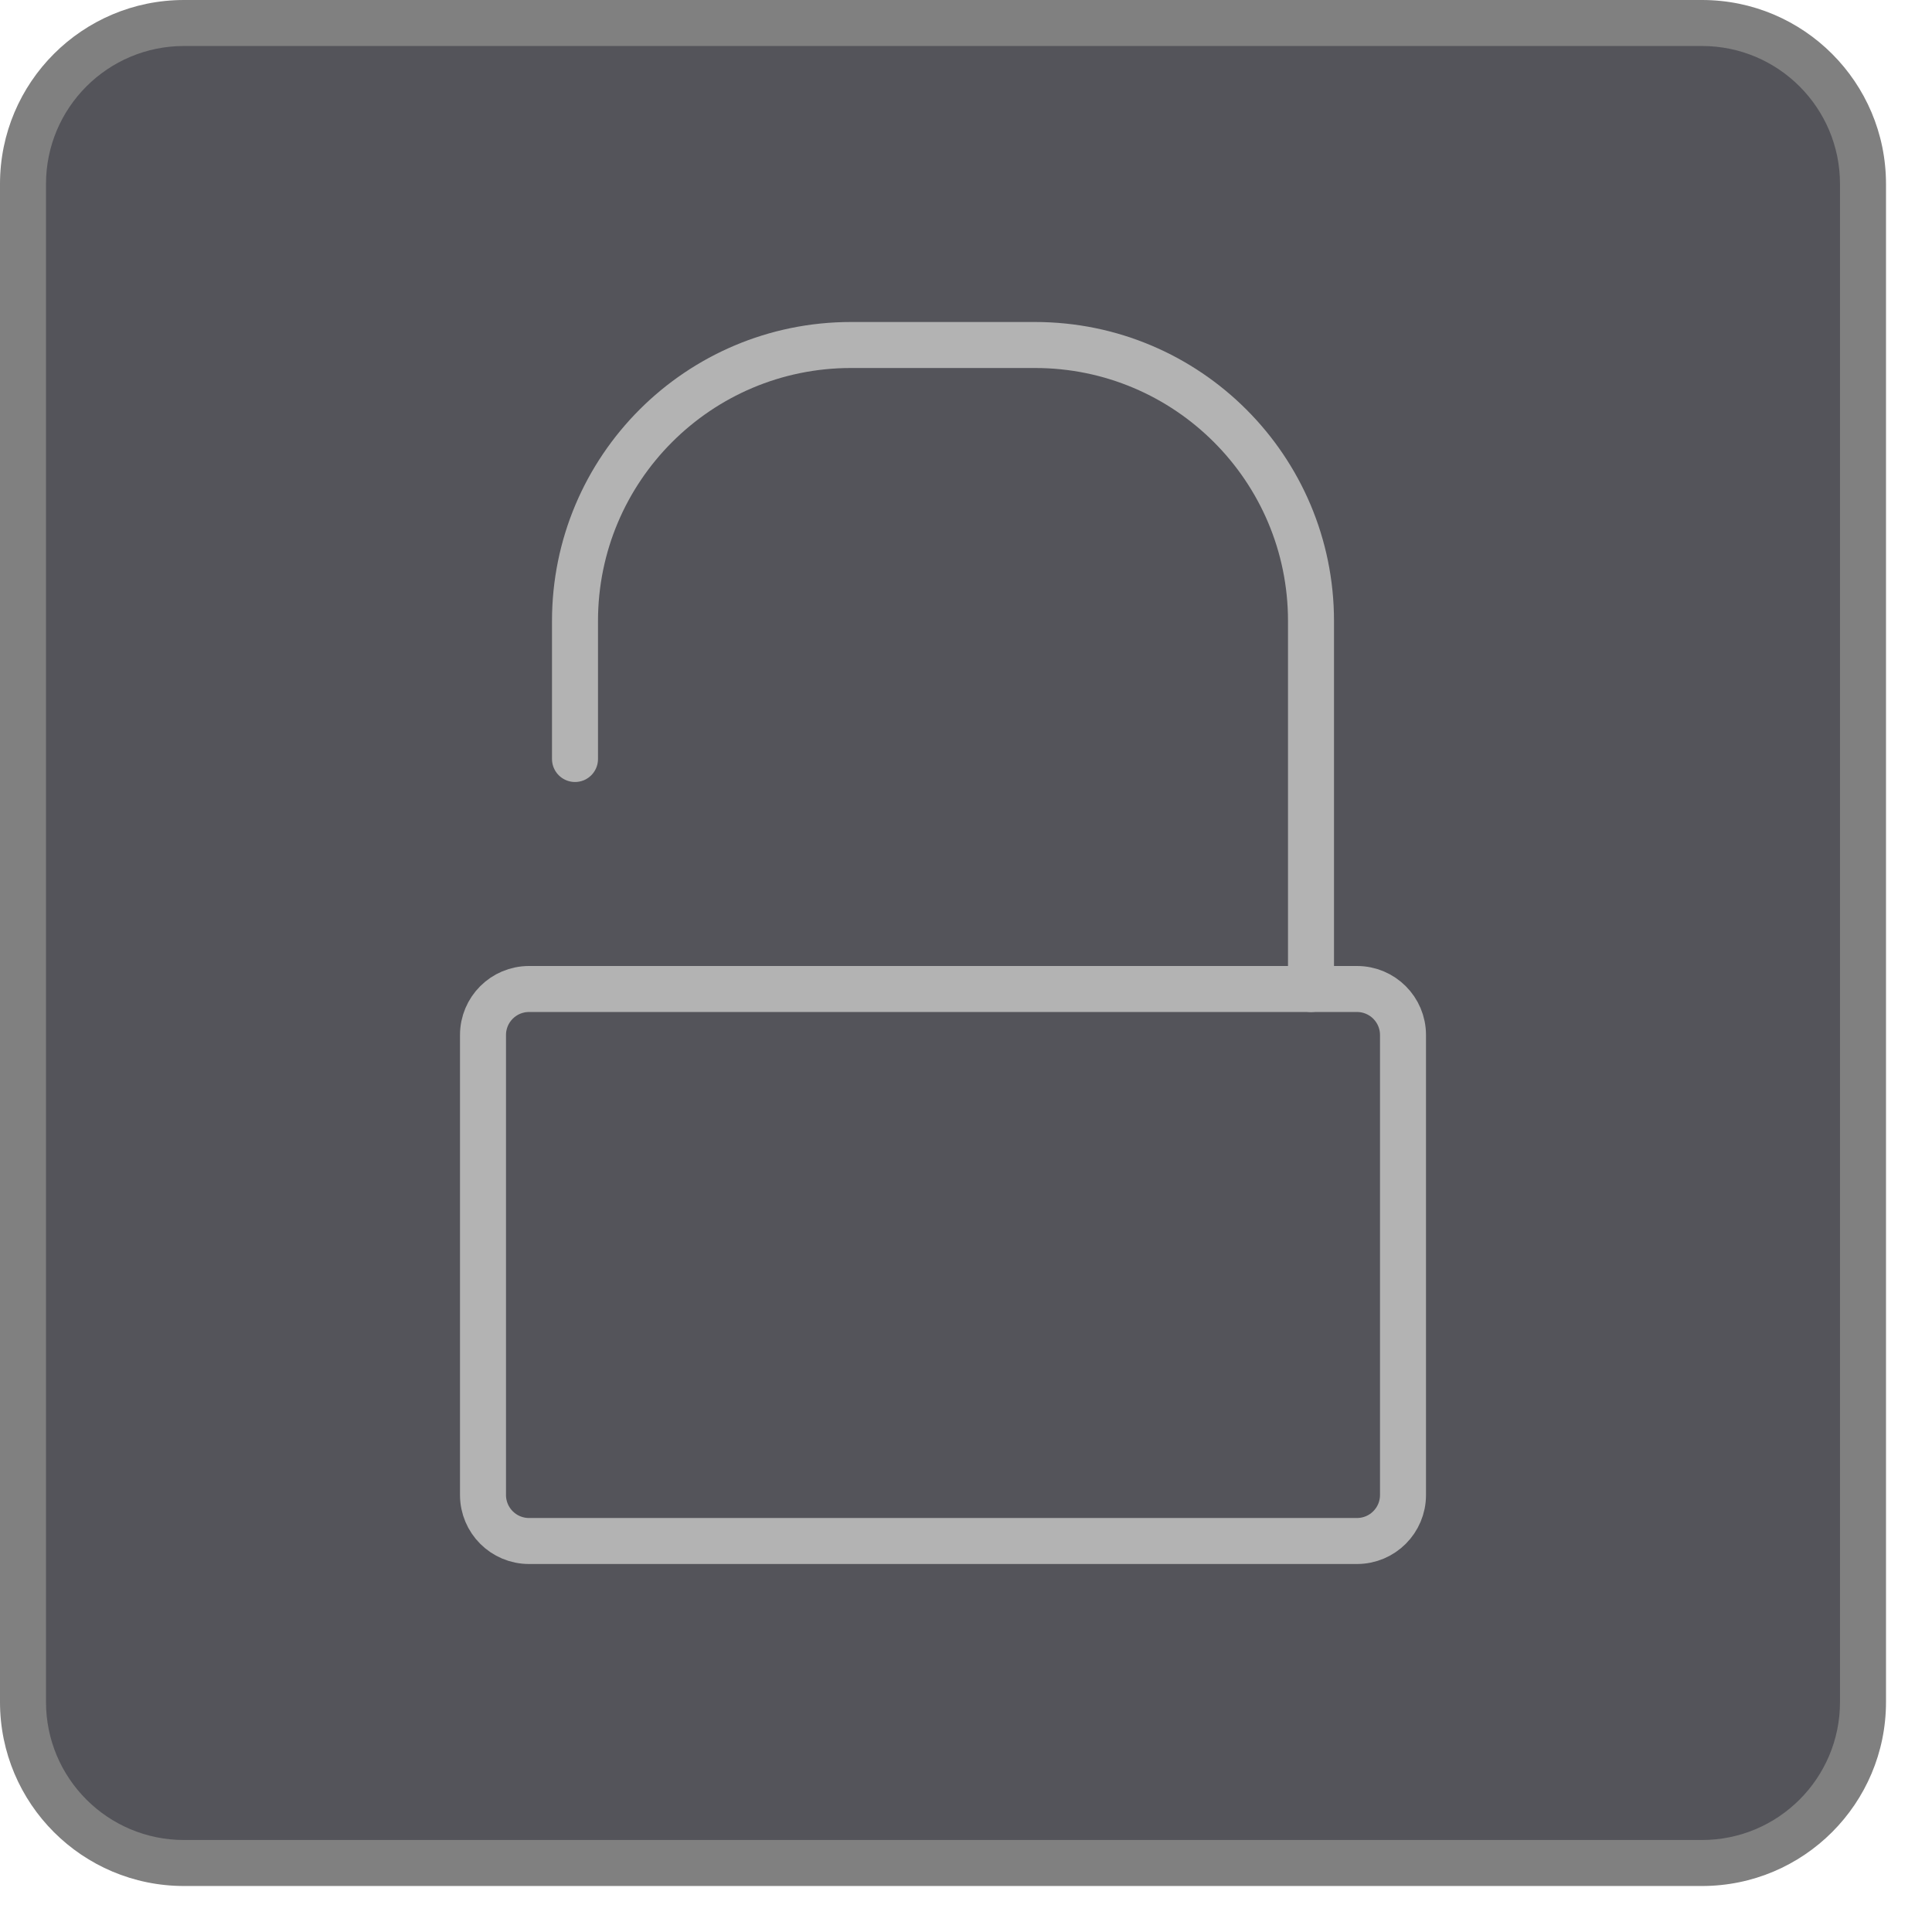
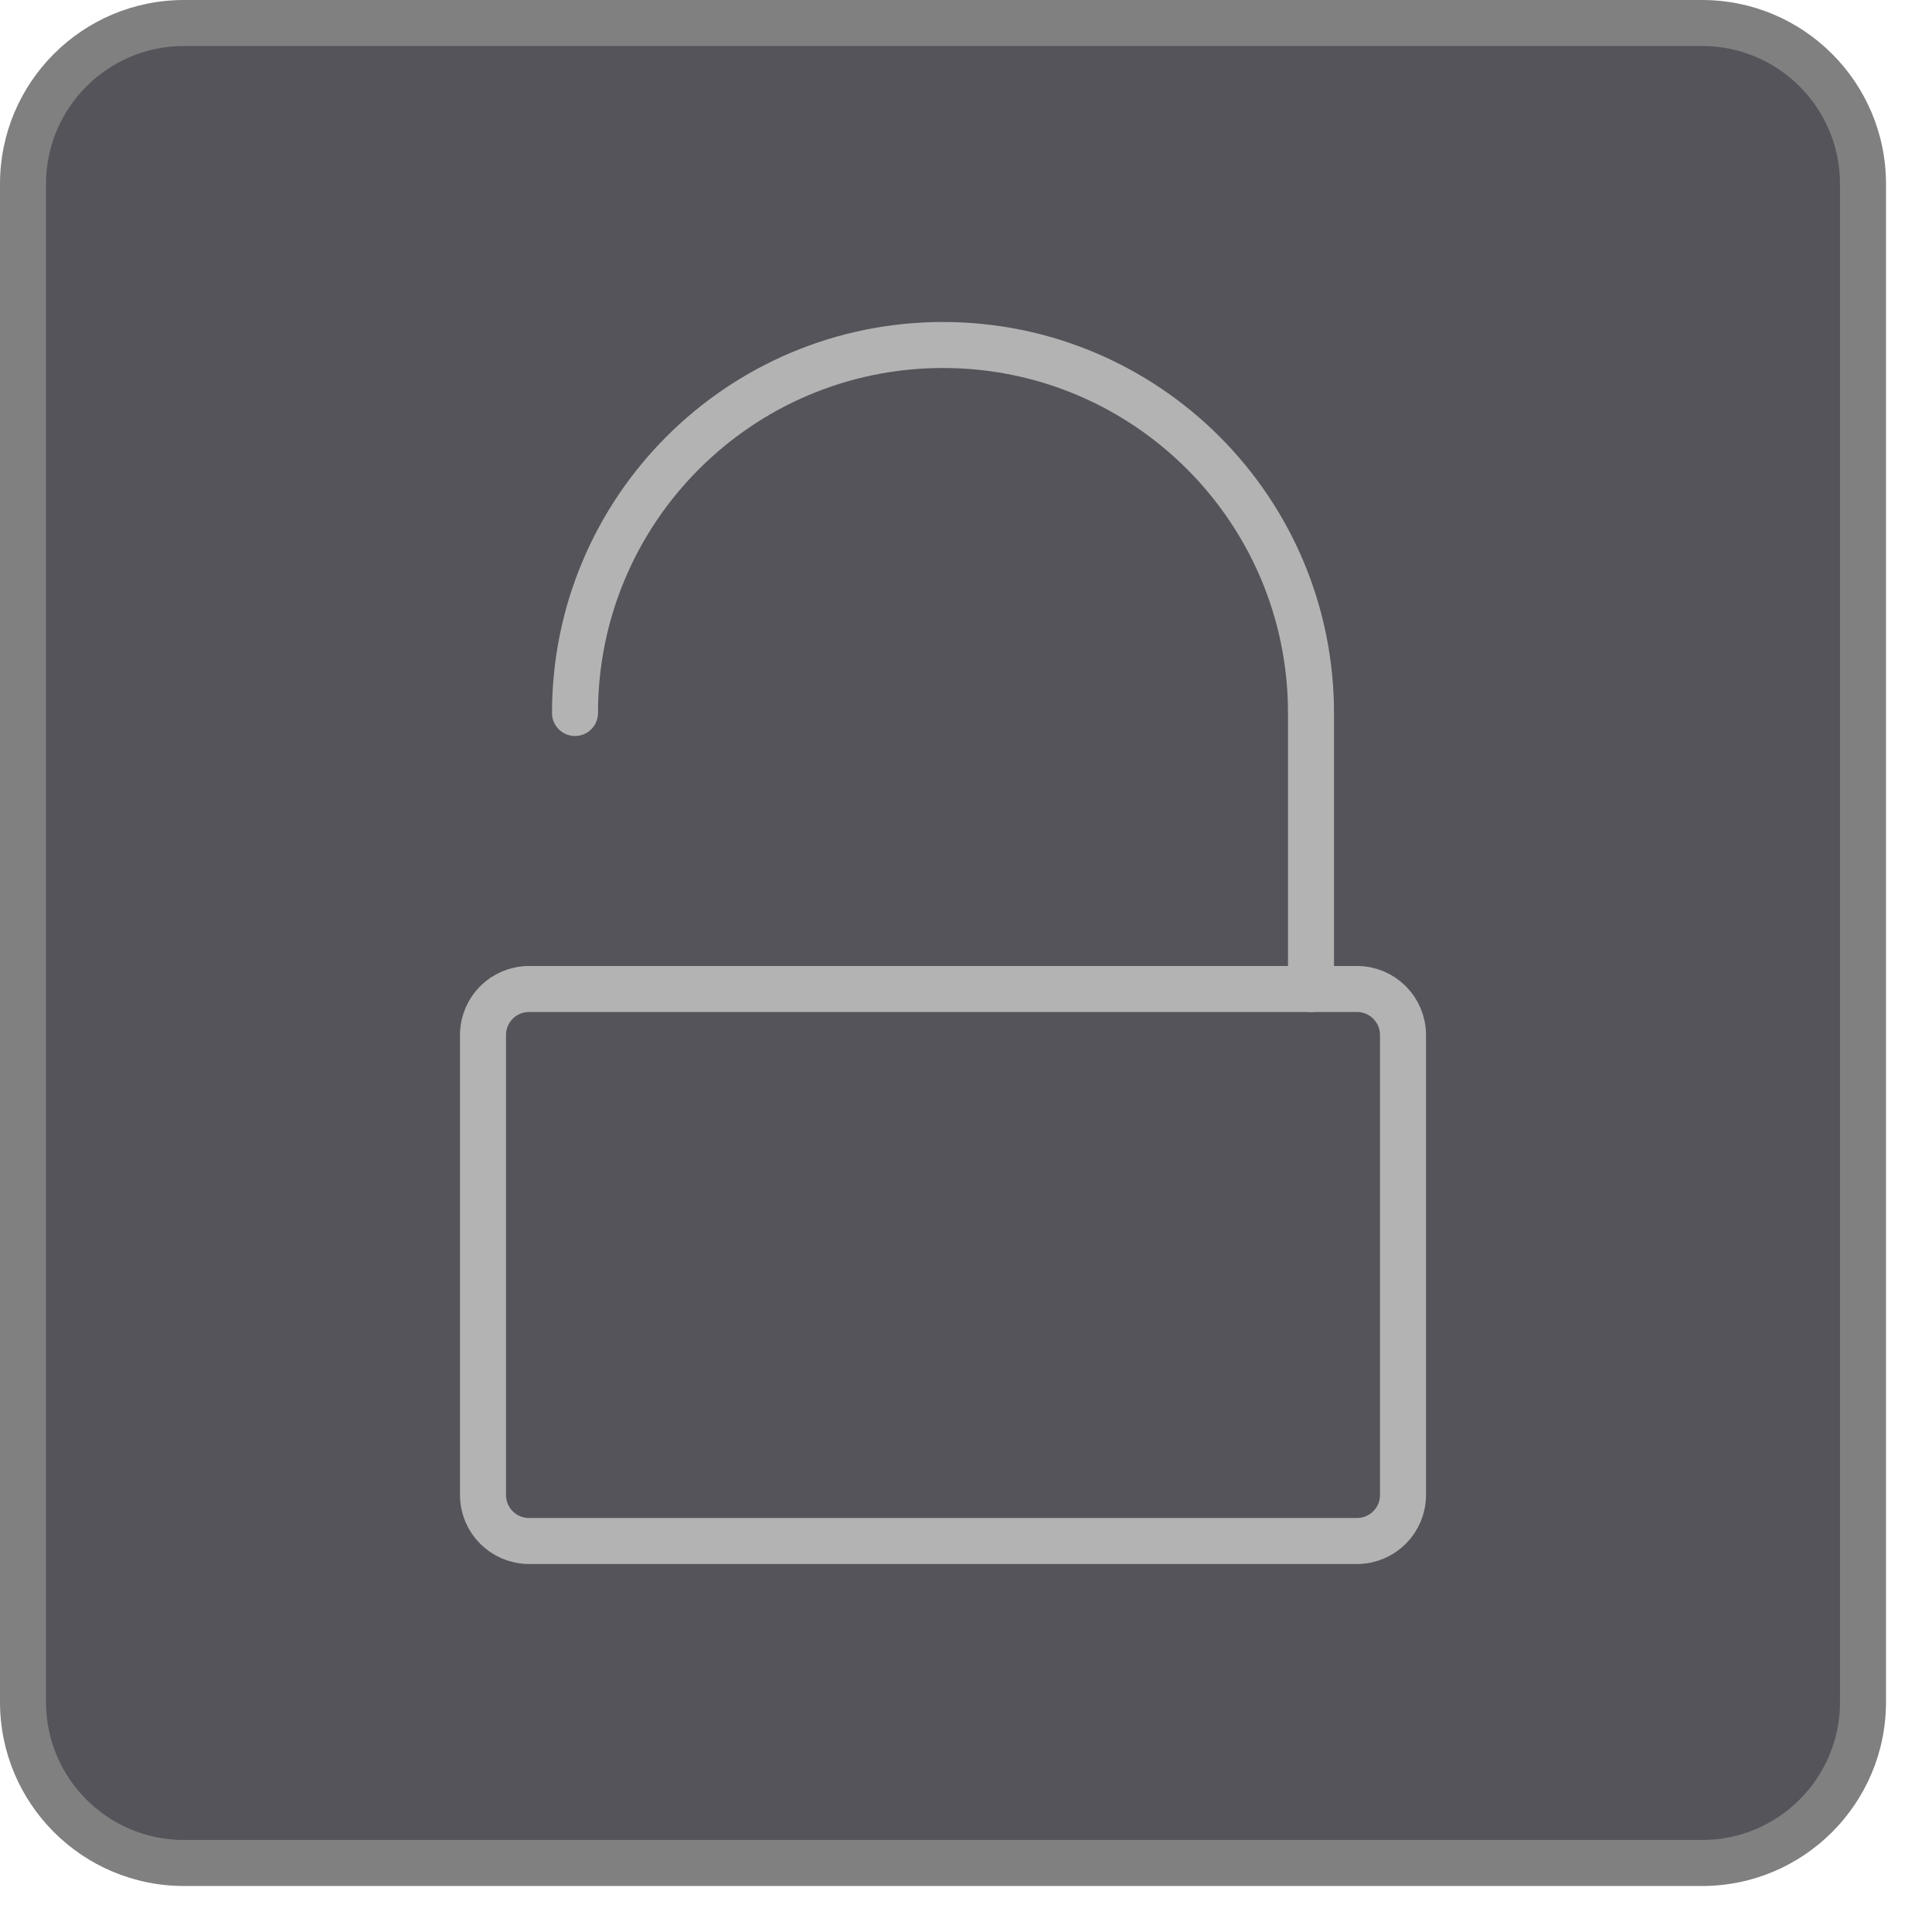
<svg xmlns="http://www.w3.org/2000/svg" viewBox="0 0 42 42">
  <rect x="0.5" y="0.5" width="40" height="40" rx="3.5" style="fill:#54545a" />
  <path d="M37,1a3,3,0,0,1,3,3V37a3,3,0,0,1-3,3H4a3,3,0,0,1-3-3V4A3,3,0,0,1,4,1H37m0-1H4A4,4,0,0,0,0,4V37a4,4,0,0,0,4,4H37a4,4,0,0,0,4-4V4a4,4,0,0,0-4-4Z" style="fill:gray" />
-   <path d="M28.5,21.5v-8a6,6,0,0,0-6-6h-4a6,6,0,0,0-6,6v3" style="fill:none;stroke:#b3b3b3;stroke-linecap:round;stroke-linejoin:round" />
+   <path d="M28.5,21.5v-6a8,8,0,0,0-8-8h0a8,8,0,0,0-8,8" style="fill:none;stroke:#b3b3b3;stroke-linecap:round;stroke-linejoin:round" />
  <rect x="10.5" y="21.5" width="20" height="12" rx="1" style="fill:none;stroke:#b3b3b3;stroke-linecap:round;stroke-linejoin:round" />
</svg>
